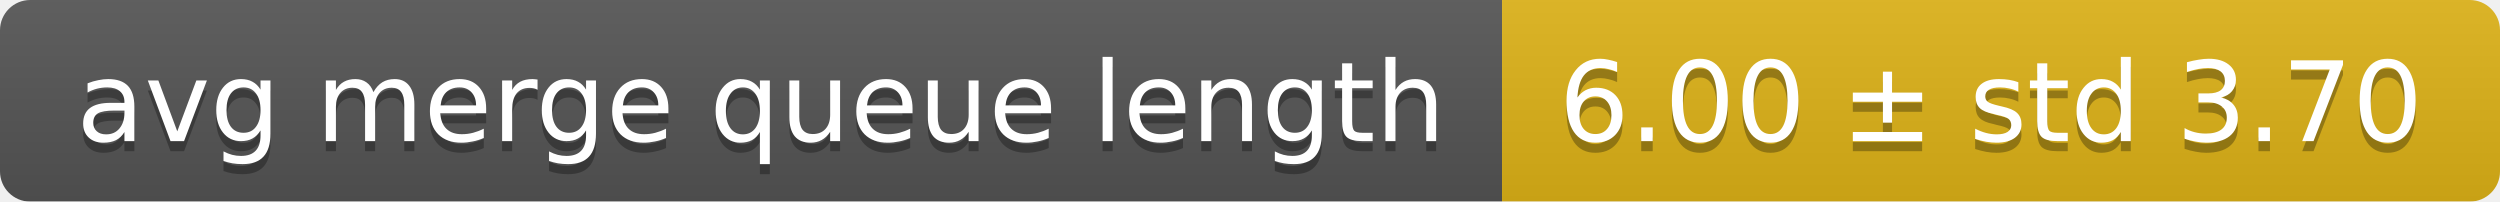
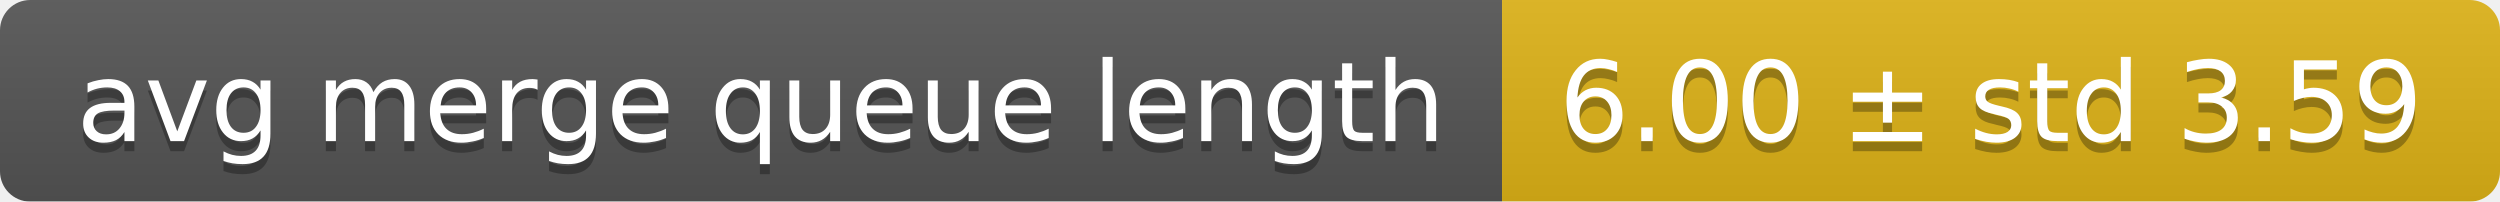
<svg xmlns="http://www.w3.org/2000/svg" width="248" height="20">
  <linearGradient id="smooth" x2="0" y2="100%">
    <stop offset="0" stop-color="#bbb" stop-opacity=".1" />
    <stop offset="1" stop-opacity=".1" />
  </linearGradient>
  <mask id="round">
    <rect width="248" height="20" rx="3" fill="#fff" />
  </mask>
  <g mask="url(#round)">
    <rect width="149" height="20" fill="#555" />
    <rect x="149" width="99" height="20" fill="#dfb317" />
    <rect width="248" height="20" fill="url(#smooth)" />
  </g>
  <g fill="#fff" text-anchor="middle" font-family="DejaVu Sans,Verdana,Geneva,sans-serif" font-size="11">
    <text x="75.5" y="15" fill="#010101" fill-opacity=".3">avg merge queue length</text>
    <text x="75.5" y="14">avg merge queue length</text>
-     <text x="197.5" y="15" fill="#010101" fill-opacity=".3">6.00 ± std 3.70</text>
-     <text x="197.5" y="14">6.00 ± std 3.70</text>
+     <text x="197.5" y="15" fill="#010101" fill-opacity=".3">6.00 ± std 3.59</text>
+     <text x="197.5" y="14">6.00 ± std 3.59</text>
  </g>
</svg>
